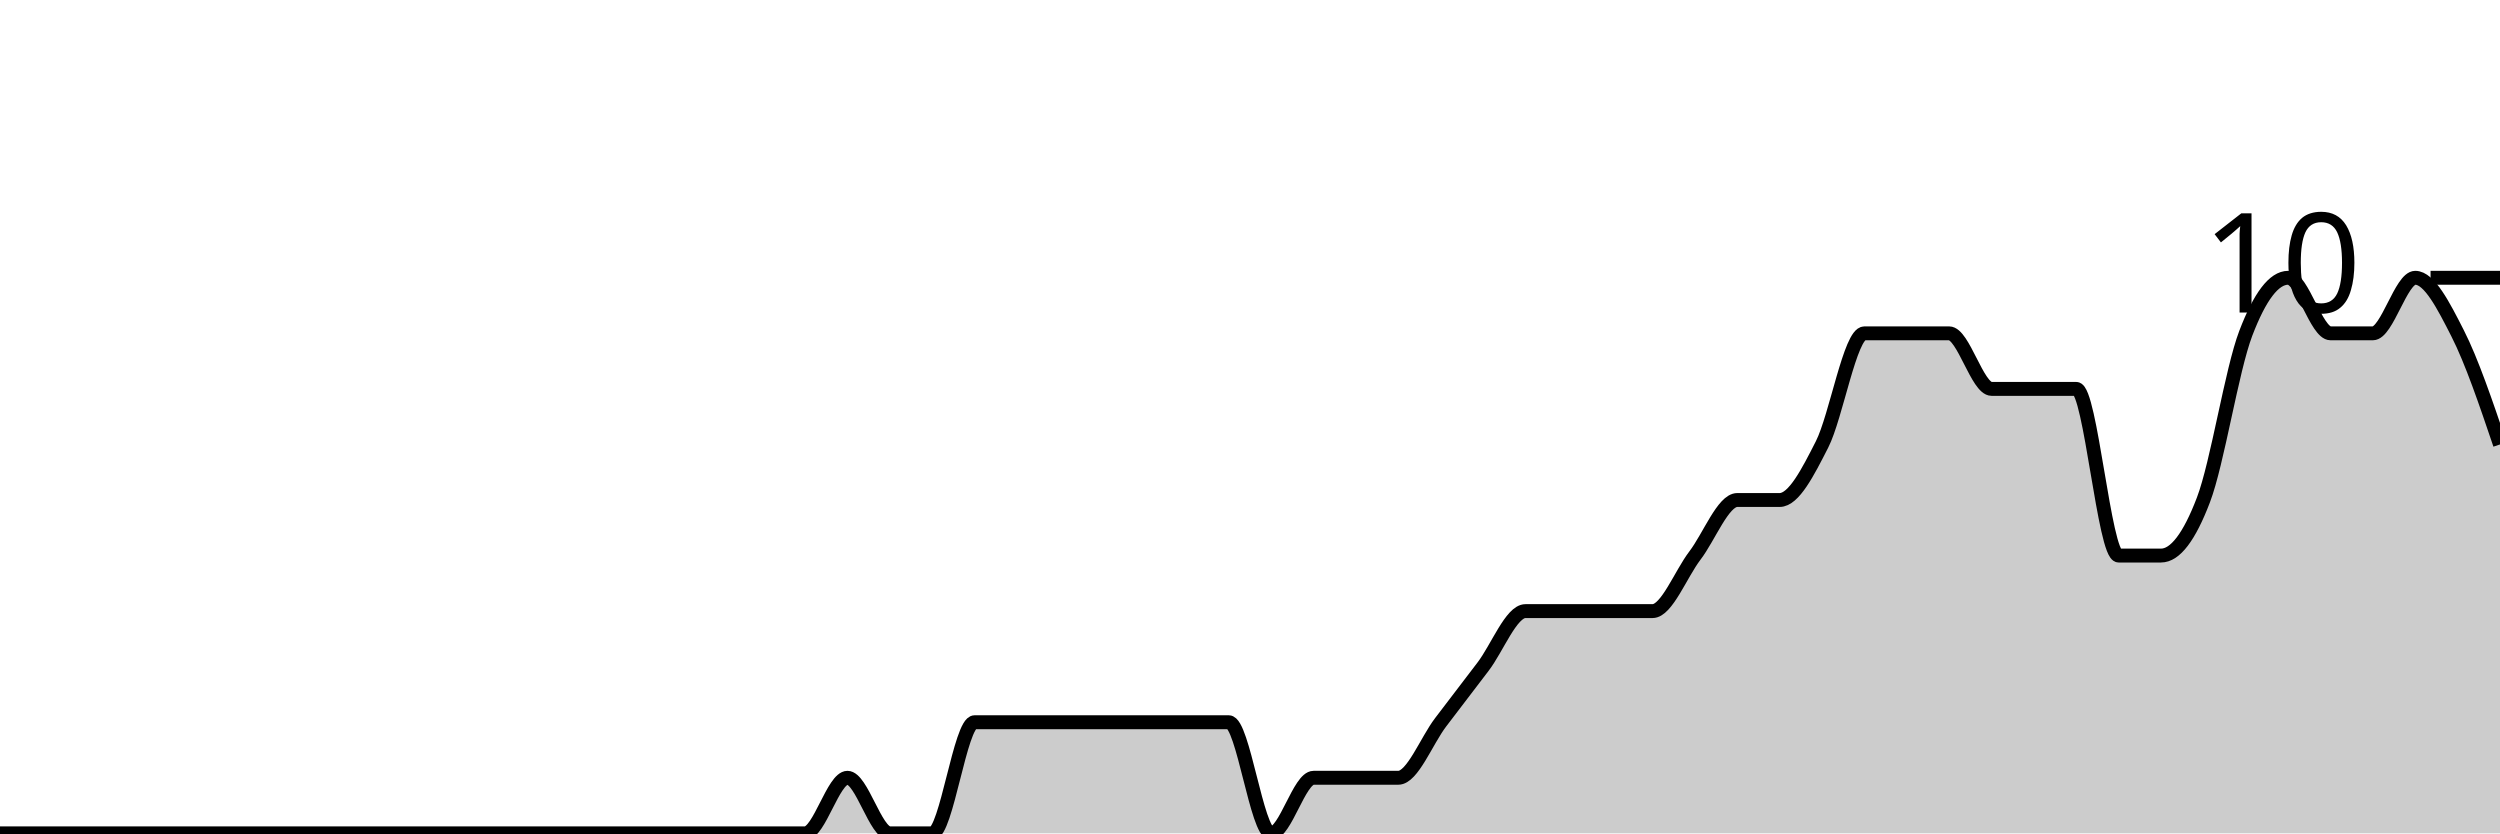
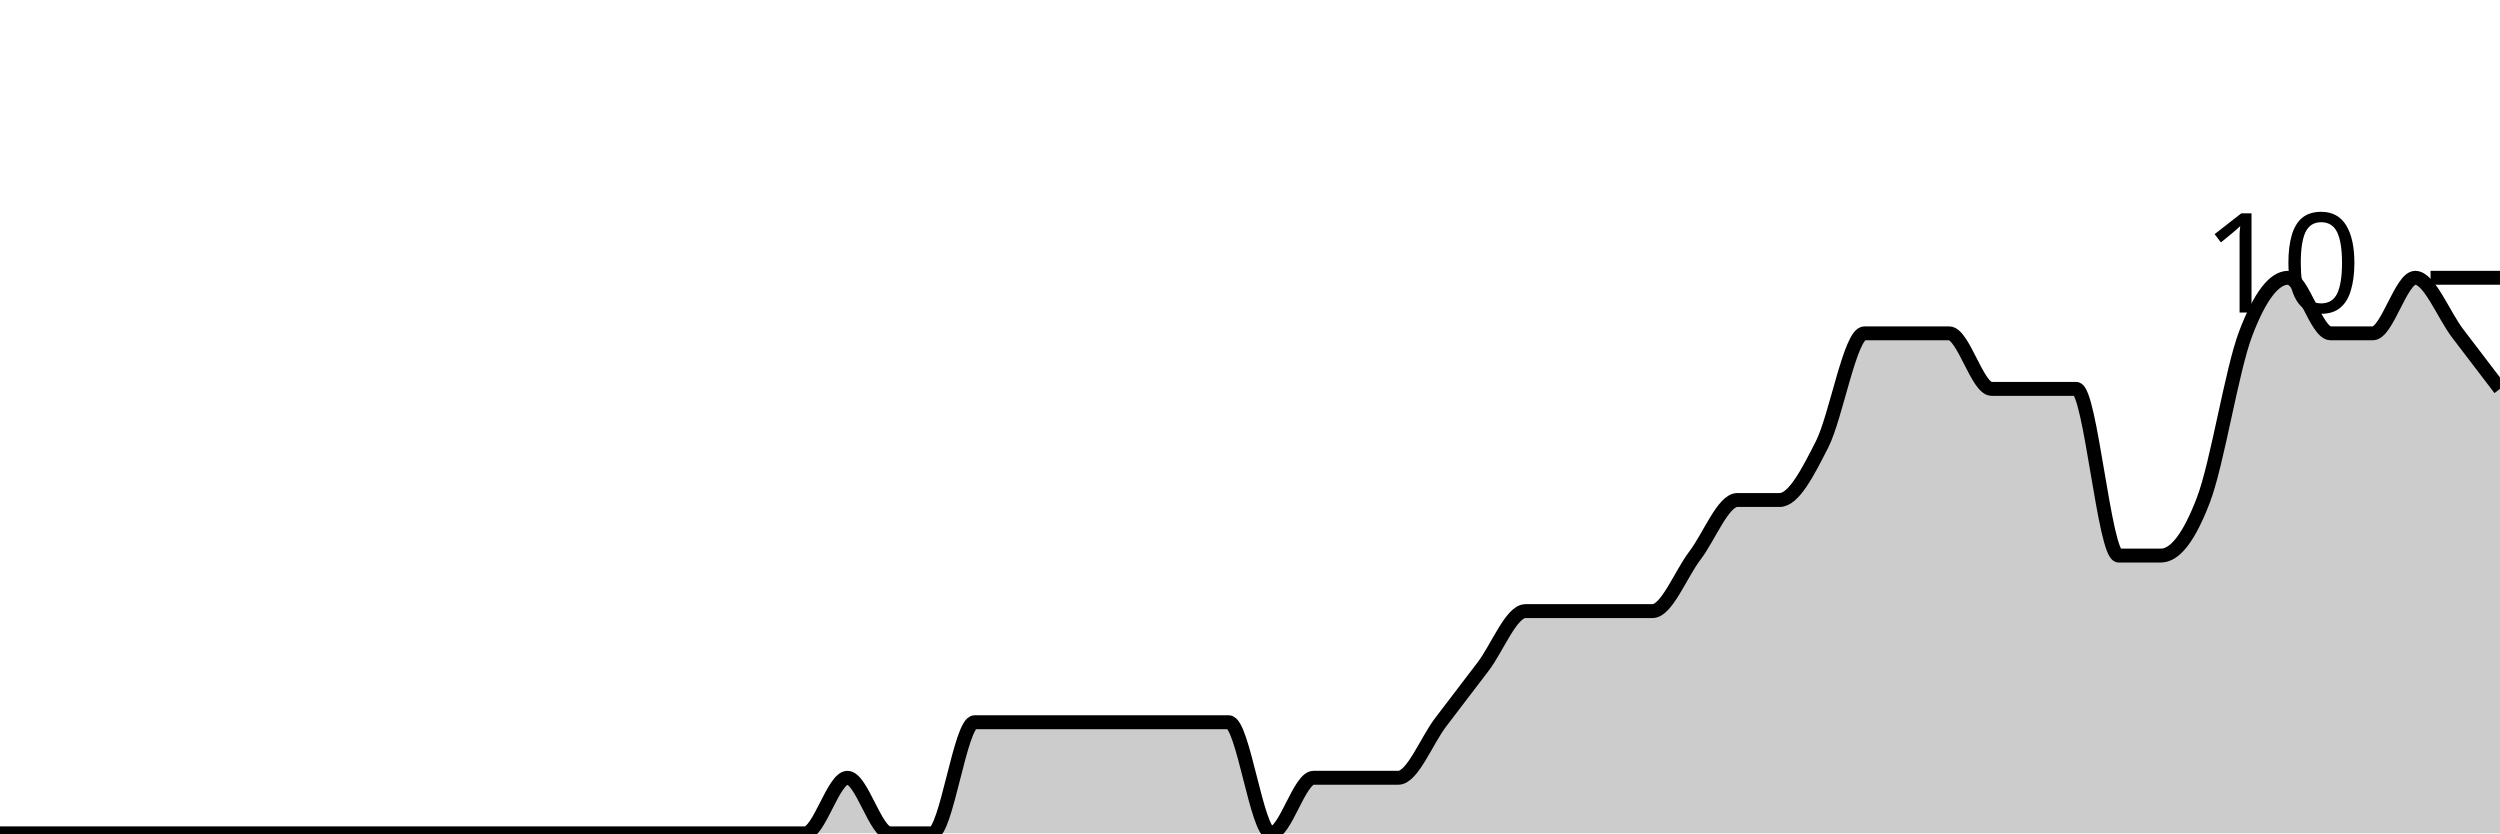
<svg xmlns="http://www.w3.org/2000/svg" viewBox="0 0 180 60">
  <g transform="translate(0,20)">
-     <path class="area" fill="rgba(0, 0, 0, 0.2)" d="M0,40C1.017,40,2.034,40,3.051,40C4.068,40,5.085,40,6.102,40C7.119,40,8.136,40,9.153,40C10.169,40,11.186,40,12.203,40C13.22,40,14.237,40,15.254,40C16.271,40,17.288,40,18.305,40C19.322,40,20.339,40,21.356,40C22.373,40,23.39,40,24.407,40C25.424,40,26.441,40,27.458,40C28.475,40,29.492,40,30.508,40C31.525,40,32.542,40,33.559,40C34.576,40,35.593,40,36.61,40C37.627,40,38.644,40,39.661,40C40.678,40,41.695,40,42.712,40C43.729,40,44.746,40,45.763,40C46.78,40,47.797,40,48.814,40C49.831,40,50.847,40,51.864,40C52.881,40,53.898,40,54.915,40C55.932,40,56.949,40,57.966,40C58.983,40,60,36,61.017,36C62.034,36,63.051,40,64.068,40C65.085,40,66.102,40,67.119,40C68.136,40,69.153,32,70.169,32C71.186,32,72.203,32,73.22,32C74.237,32,75.254,32,76.271,32C77.288,32,78.305,32,79.322,32C80.339,32,81.356,32,82.373,32C83.39,32,84.407,32,85.424,32C86.441,32,87.458,32,88.475,32C89.492,32,90.508,40,91.525,40C92.542,40,93.559,36,94.576,36C95.593,36,96.61,36,97.627,36C98.644,36,99.661,36,100.678,36C101.695,36,102.712,33.333,103.729,32C104.746,30.667,105.763,29.333,106.78,28C107.797,26.667,108.814,24,109.831,24C110.847,24,111.864,24,112.881,24C113.898,24,114.915,24,115.932,24C116.949,24,117.966,24,118.983,24C120,24,121.017,21.333,122.034,20C123.051,18.667,124.068,16,125.085,16C126.102,16,127.119,16,128.136,16C129.153,16,130.169,14,131.186,12C132.203,10,133.22,4,134.237,4C135.254,4,136.271,4,137.288,4C138.305,4,139.322,4,140.339,4C141.356,4,142.373,8,143.39,8C144.407,8,145.424,8,146.441,8C147.458,8,148.475,8,149.492,8C150.508,8,151.525,20,152.542,20C153.559,20,154.576,20,155.593,20C156.61,20,157.627,18.667,158.644,16C159.661,13.333,160.678,6.667,161.695,4C162.712,1.333,163.729,0,164.746,0C165.763,0,166.78,4,167.797,4C168.814,4,169.831,4,170.847,4C171.864,4,172.881,0,173.898,0C174.915,0,175.932,2,176.949,4C177.966,6,178.983,9,180,12L180,40C178.983,40,177.966,40,176.949,40C175.932,40,174.915,40,173.898,40C172.881,40,171.864,40,170.847,40C169.831,40,168.814,40,167.797,40C166.78,40,165.763,40,164.746,40C163.729,40,162.712,40,161.695,40C160.678,40,159.661,40,158.644,40C157.627,40,156.61,40,155.593,40C154.576,40,153.559,40,152.542,40C151.525,40,150.508,40,149.492,40C148.475,40,147.458,40,146.441,40C145.424,40,144.407,40,143.39,40C142.373,40,141.356,40,140.339,40C139.322,40,138.305,40,137.288,40C136.271,40,135.254,40,134.237,40C133.22,40,132.203,40,131.186,40C130.169,40,129.153,40,128.136,40C127.119,40,126.102,40,125.085,40C124.068,40,123.051,40,122.034,40C121.017,40,120,40,118.983,40C117.966,40,116.949,40,115.932,40C114.915,40,113.898,40,112.881,40C111.864,40,110.847,40,109.831,40C108.814,40,107.797,40,106.78,40C105.763,40,104.746,40,103.729,40C102.712,40,101.695,40,100.678,40C99.661,40,98.644,40,97.627,40C96.61,40,95.593,40,94.576,40C93.559,40,92.542,40,91.525,40C90.508,40,89.492,40,88.475,40C87.458,40,86.441,40,85.424,40C84.407,40,83.39,40,82.373,40C81.356,40,80.339,40,79.322,40C78.305,40,77.288,40,76.271,40C75.254,40,74.237,40,73.22,40C72.203,40,71.186,40,70.169,40C69.153,40,68.136,40,67.119,40C66.102,40,65.085,40,64.068,40C63.051,40,62.034,40,61.017,40C60,40,58.983,40,57.966,40C56.949,40,55.932,40,54.915,40C53.898,40,52.881,40,51.864,40C50.847,40,49.831,40,48.814,40C47.797,40,46.78,40,45.763,40C44.746,40,43.729,40,42.712,40C41.695,40,40.678,40,39.661,40C38.644,40,37.627,40,36.61,40C35.593,40,34.576,40,33.559,40C32.542,40,31.525,40,30.508,40C29.492,40,28.475,40,27.458,40C26.441,40,25.424,40,24.407,40C23.39,40,22.373,40,21.356,40C20.339,40,19.322,40,18.305,40C17.288,40,16.271,40,15.254,40C14.237,40,13.22,40,12.203,40C11.186,40,10.169,40,9.153,40C8.136,40,7.119,40,6.102,40C5.085,40,4.068,40,3.051,40C2.034,40,1.017,40,0,40Z" />
-     <path class="line" stroke="black" fill="none" d="M0,40C1.017,40,2.034,40,3.051,40C4.068,40,5.085,40,6.102,40C7.119,40,8.136,40,9.153,40C10.169,40,11.186,40,12.203,40C13.22,40,14.237,40,15.254,40C16.271,40,17.288,40,18.305,40C19.322,40,20.339,40,21.356,40C22.373,40,23.39,40,24.407,40C25.424,40,26.441,40,27.458,40C28.475,40,29.492,40,30.508,40C31.525,40,32.542,40,33.559,40C34.576,40,35.593,40,36.61,40C37.627,40,38.644,40,39.661,40C40.678,40,41.695,40,42.712,40C43.729,40,44.746,40,45.763,40C46.78,40,47.797,40,48.814,40C49.831,40,50.847,40,51.864,40C52.881,40,53.898,40,54.915,40C55.932,40,56.949,40,57.966,40C58.983,40,60,36,61.017,36C62.034,36,63.051,40,64.068,40C65.085,40,66.102,40,67.119,40C68.136,40,69.153,32,70.169,32C71.186,32,72.203,32,73.22,32C74.237,32,75.254,32,76.271,32C77.288,32,78.305,32,79.322,32C80.339,32,81.356,32,82.373,32C83.39,32,84.407,32,85.424,32C86.441,32,87.458,32,88.475,32C89.492,32,90.508,40,91.525,40C92.542,40,93.559,36,94.576,36C95.593,36,96.61,36,97.627,36C98.644,36,99.661,36,100.678,36C101.695,36,102.712,33.333,103.729,32C104.746,30.667,105.763,29.333,106.78,28C107.797,26.667,108.814,24,109.831,24C110.847,24,111.864,24,112.881,24C113.898,24,114.915,24,115.932,24C116.949,24,117.966,24,118.983,24C120,24,121.017,21.333,122.034,20C123.051,18.667,124.068,16,125.085,16C126.102,16,127.119,16,128.136,16C129.153,16,130.169,14,131.186,12C132.203,10,133.22,4,134.237,4C135.254,4,136.271,4,137.288,4C138.305,4,139.322,4,140.339,4C141.356,4,142.373,8,143.39,8C144.407,8,145.424,8,146.441,8C147.458,8,148.475,8,149.492,8C150.508,8,151.525,20,152.542,20C153.559,20,154.576,20,155.593,20C156.61,20,157.627,18.667,158.644,16C159.661,13.333,160.678,6.667,161.695,4C162.712,1.333,163.729,0,164.746,0C165.763,0,166.78,4,167.797,4C168.814,4,169.831,4,170.847,4C171.864,4,172.881,0,173.898,0C174.915,0,175.932,2,176.949,4C177.966,6,178.983,9,180,12" />
+     <path class="area" fill="rgba(0, 0, 0, 0.2)" d="M0,40C1.017,40,2.034,40,3.051,40C4.068,40,5.085,40,6.102,40C7.119,40,8.136,40,9.153,40C10.169,40,11.186,40,12.203,40C13.22,40,14.237,40,15.254,40C16.271,40,17.288,40,18.305,40C19.322,40,20.339,40,21.356,40C22.373,40,23.39,40,24.407,40C25.424,40,26.441,40,27.458,40C28.475,40,29.492,40,30.508,40C31.525,40,32.542,40,33.559,40C34.576,40,35.593,40,36.61,40C37.627,40,38.644,40,39.661,40C40.678,40,41.695,40,42.712,40C43.729,40,44.746,40,45.763,40C46.78,40,47.797,40,48.814,40C49.831,40,50.847,40,51.864,40C52.881,40,53.898,40,54.915,40C55.932,40,56.949,40,57.966,40C58.983,40,60,36,61.017,36C62.034,36,63.051,40,64.068,40C65.085,40,66.102,40,67.119,40C68.136,40,69.153,32,70.169,32C71.186,32,72.203,32,73.22,32C74.237,32,75.254,32,76.271,32C77.288,32,78.305,32,79.322,32C80.339,32,81.356,32,82.373,32C83.39,32,84.407,32,85.424,32C86.441,32,87.458,32,88.475,32C89.492,32,90.508,40,91.525,40C92.542,40,93.559,36,94.576,36C95.593,36,96.61,36,97.627,36C98.644,36,99.661,36,100.678,36C101.695,36,102.712,33.333,103.729,32C104.746,30.667,105.763,29.333,106.78,28C107.797,26.667,108.814,24,109.831,24C110.847,24,111.864,24,112.881,24C113.898,24,114.915,24,115.932,24C116.949,24,117.966,24,118.983,24C120,24,121.017,21.333,122.034,20C123.051,18.667,124.068,16,125.085,16C126.102,16,127.119,16,128.136,16C129.153,16,130.169,14,131.186,12C132.203,10,133.22,4,134.237,4C135.254,4,136.271,4,137.288,4C138.305,4,139.322,4,140.339,4C141.356,4,142.373,8,143.39,8C144.407,8,145.424,8,146.441,8C147.458,8,148.475,8,149.492,8C150.508,8,151.525,20,152.542,20C153.559,20,154.576,20,155.593,20C156.61,20,157.627,18.667,158.644,16C159.661,13.333,160.678,6.667,161.695,4C162.712,1.333,163.729,0,164.746,0C165.763,0,166.78,4,167.797,4C168.814,4,169.831,4,170.847,4C171.864,4,172.881,0,173.898,0C174.915,0,175.932,2.667,176.949,4C177.966,5.333,178.983,6.667,180,8L180,40C178.983,40,177.966,40,176.949,40C175.932,40,174.915,40,173.898,40C172.881,40,171.864,40,170.847,40C169.831,40,168.814,40,167.797,40C166.78,40,165.763,40,164.746,40C163.729,40,162.712,40,161.695,40C160.678,40,159.661,40,158.644,40C157.627,40,156.61,40,155.593,40C154.576,40,153.559,40,152.542,40C151.525,40,150.508,40,149.492,40C148.475,40,147.458,40,146.441,40C145.424,40,144.407,40,143.39,40C142.373,40,141.356,40,140.339,40C139.322,40,138.305,40,137.288,40C136.271,40,135.254,40,134.237,40C133.22,40,132.203,40,131.186,40C130.169,40,129.153,40,128.136,40C127.119,40,126.102,40,125.085,40C124.068,40,123.051,40,122.034,40C121.017,40,120,40,118.983,40C117.966,40,116.949,40,115.932,40C114.915,40,113.898,40,112.881,40C111.864,40,110.847,40,109.831,40C108.814,40,107.797,40,106.78,40C105.763,40,104.746,40,103.729,40C102.712,40,101.695,40,100.678,40C99.661,40,98.644,40,97.627,40C96.61,40,95.593,40,94.576,40C93.559,40,92.542,40,91.525,40C90.508,40,89.492,40,88.475,40C87.458,40,86.441,40,85.424,40C84.407,40,83.39,40,82.373,40C81.356,40,80.339,40,79.322,40C78.305,40,77.288,40,76.271,40C75.254,40,74.237,40,73.22,40C72.203,40,71.186,40,70.169,40C69.153,40,68.136,40,67.119,40C66.102,40,65.085,40,64.068,40C63.051,40,62.034,40,61.017,40C60,40,58.983,40,57.966,40C56.949,40,55.932,40,54.915,40C53.898,40,52.881,40,51.864,40C50.847,40,49.831,40,48.814,40C47.797,40,46.78,40,45.763,40C44.746,40,43.729,40,42.712,40C41.695,40,40.678,40,39.661,40C38.644,40,37.627,40,36.61,40C35.593,40,34.576,40,33.559,40C32.542,40,31.525,40,30.508,40C29.492,40,28.475,40,27.458,40C26.441,40,25.424,40,24.407,40C23.39,40,22.373,40,21.356,40C20.339,40,19.322,40,18.305,40C17.288,40,16.271,40,15.254,40C14.237,40,13.22,40,12.203,40C11.186,40,10.169,40,9.153,40C8.136,40,7.119,40,6.102,40C5.085,40,4.068,40,3.051,40C2.034,40,1.017,40,0,40Z" />
+     <path class="line" stroke="black" fill="none" d="M0,40C1.017,40,2.034,40,3.051,40C4.068,40,5.085,40,6.102,40C7.119,40,8.136,40,9.153,40C10.169,40,11.186,40,12.203,40C13.22,40,14.237,40,15.254,40C16.271,40,17.288,40,18.305,40C19.322,40,20.339,40,21.356,40C22.373,40,23.39,40,24.407,40C25.424,40,26.441,40,27.458,40C28.475,40,29.492,40,30.508,40C31.525,40,32.542,40,33.559,40C34.576,40,35.593,40,36.61,40C37.627,40,38.644,40,39.661,40C40.678,40,41.695,40,42.712,40C43.729,40,44.746,40,45.763,40C46.78,40,47.797,40,48.814,40C49.831,40,50.847,40,51.864,40C52.881,40,53.898,40,54.915,40C55.932,40,56.949,40,57.966,40C58.983,40,60,36,61.017,36C62.034,36,63.051,40,64.068,40C65.085,40,66.102,40,67.119,40C68.136,40,69.153,32,70.169,32C71.186,32,72.203,32,73.22,32C74.237,32,75.254,32,76.271,32C77.288,32,78.305,32,79.322,32C80.339,32,81.356,32,82.373,32C83.39,32,84.407,32,85.424,32C86.441,32,87.458,32,88.475,32C89.492,32,90.508,40,91.525,40C92.542,40,93.559,36,94.576,36C95.593,36,96.61,36,97.627,36C98.644,36,99.661,36,100.678,36C101.695,36,102.712,33.333,103.729,32C104.746,30.667,105.763,29.333,106.78,28C107.797,26.667,108.814,24,109.831,24C110.847,24,111.864,24,112.881,24C113.898,24,114.915,24,115.932,24C116.949,24,117.966,24,118.983,24C120,24,121.017,21.333,122.034,20C123.051,18.667,124.068,16,125.085,16C126.102,16,127.119,16,128.136,16C129.153,16,130.169,14,131.186,12C132.203,10,133.22,4,134.237,4C135.254,4,136.271,4,137.288,4C138.305,4,139.322,4,140.339,4C141.356,4,142.373,8,143.39,8C144.407,8,145.424,8,146.441,8C147.458,8,148.475,8,149.492,8C150.508,8,151.525,20,152.542,20C153.559,20,154.576,20,155.593,20C156.61,20,157.627,18.667,158.644,16C159.661,13.333,160.678,6.667,161.695,4C162.712,1.333,163.729,0,164.746,0C165.763,0,166.78,4,167.797,4C168.814,4,169.831,4,170.847,4C171.864,4,172.881,0,173.898,0C174.915,0,175.932,2.667,176.949,4C177.966,5.333,178.983,6.667,180,8" />
    <path class="axis-ceiling" stroke-width="1" stroke="black" fill="none" d="M175,0L180,0" />
    <text class="axis-ceiling-label" font-family="sans-serif" text-anchor="end" font-size="10px" x="170" y="2.5">10</text>
  </g>
</svg>
